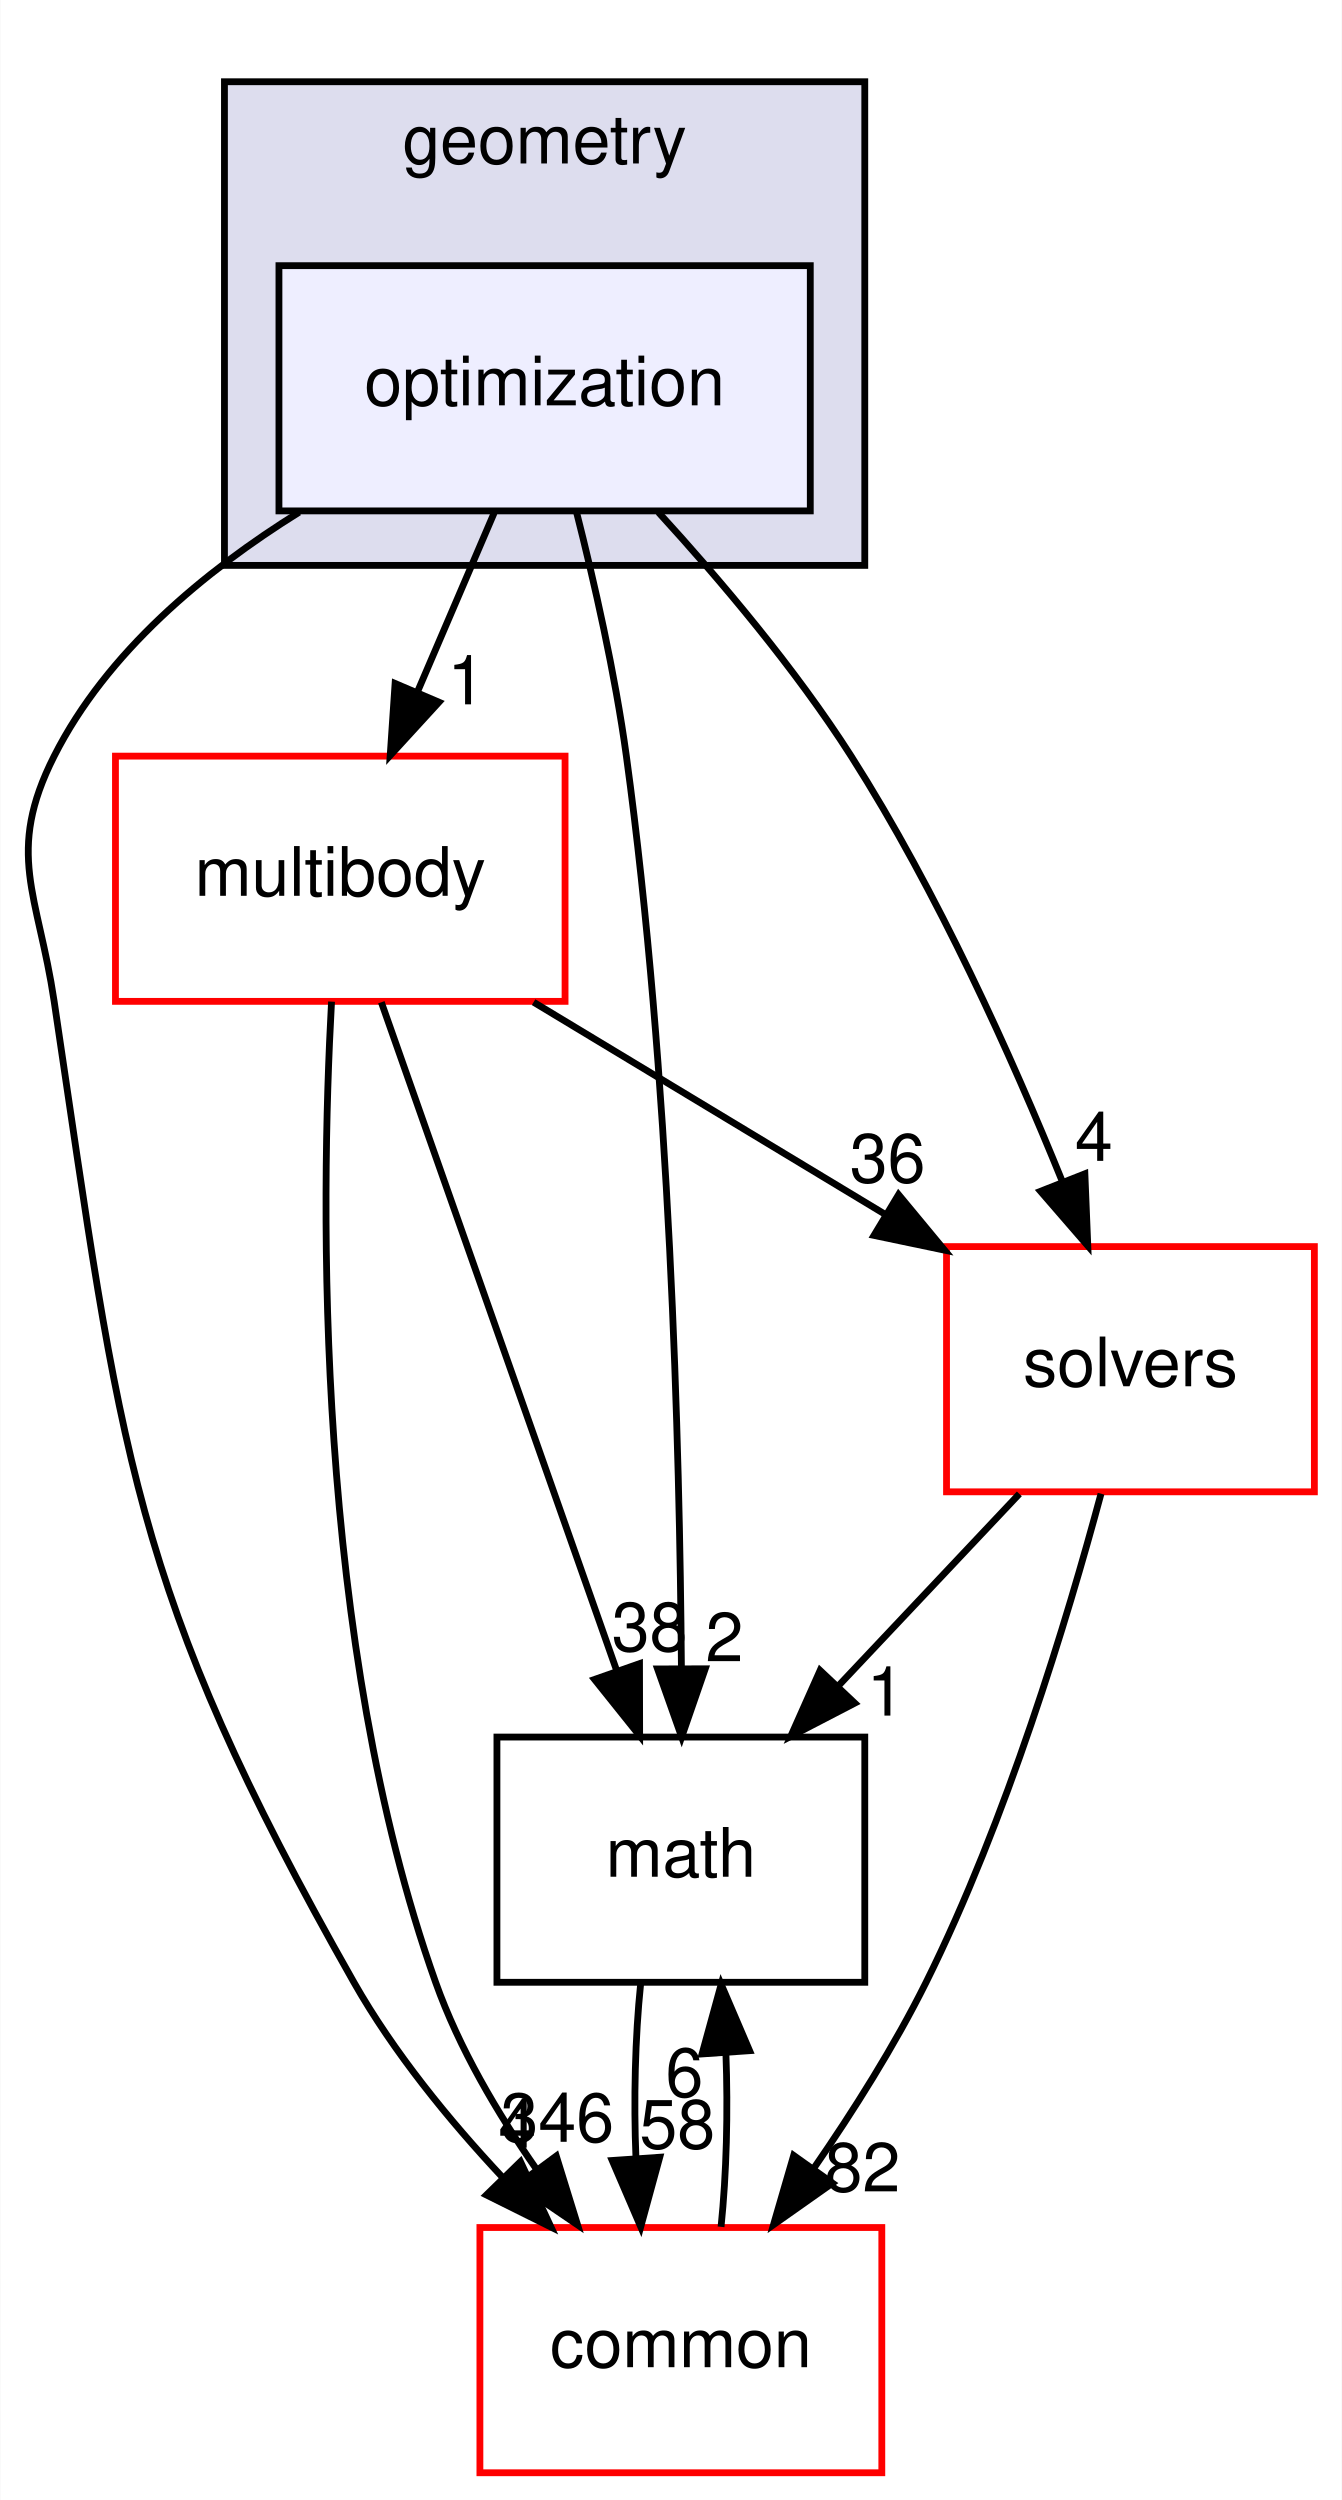
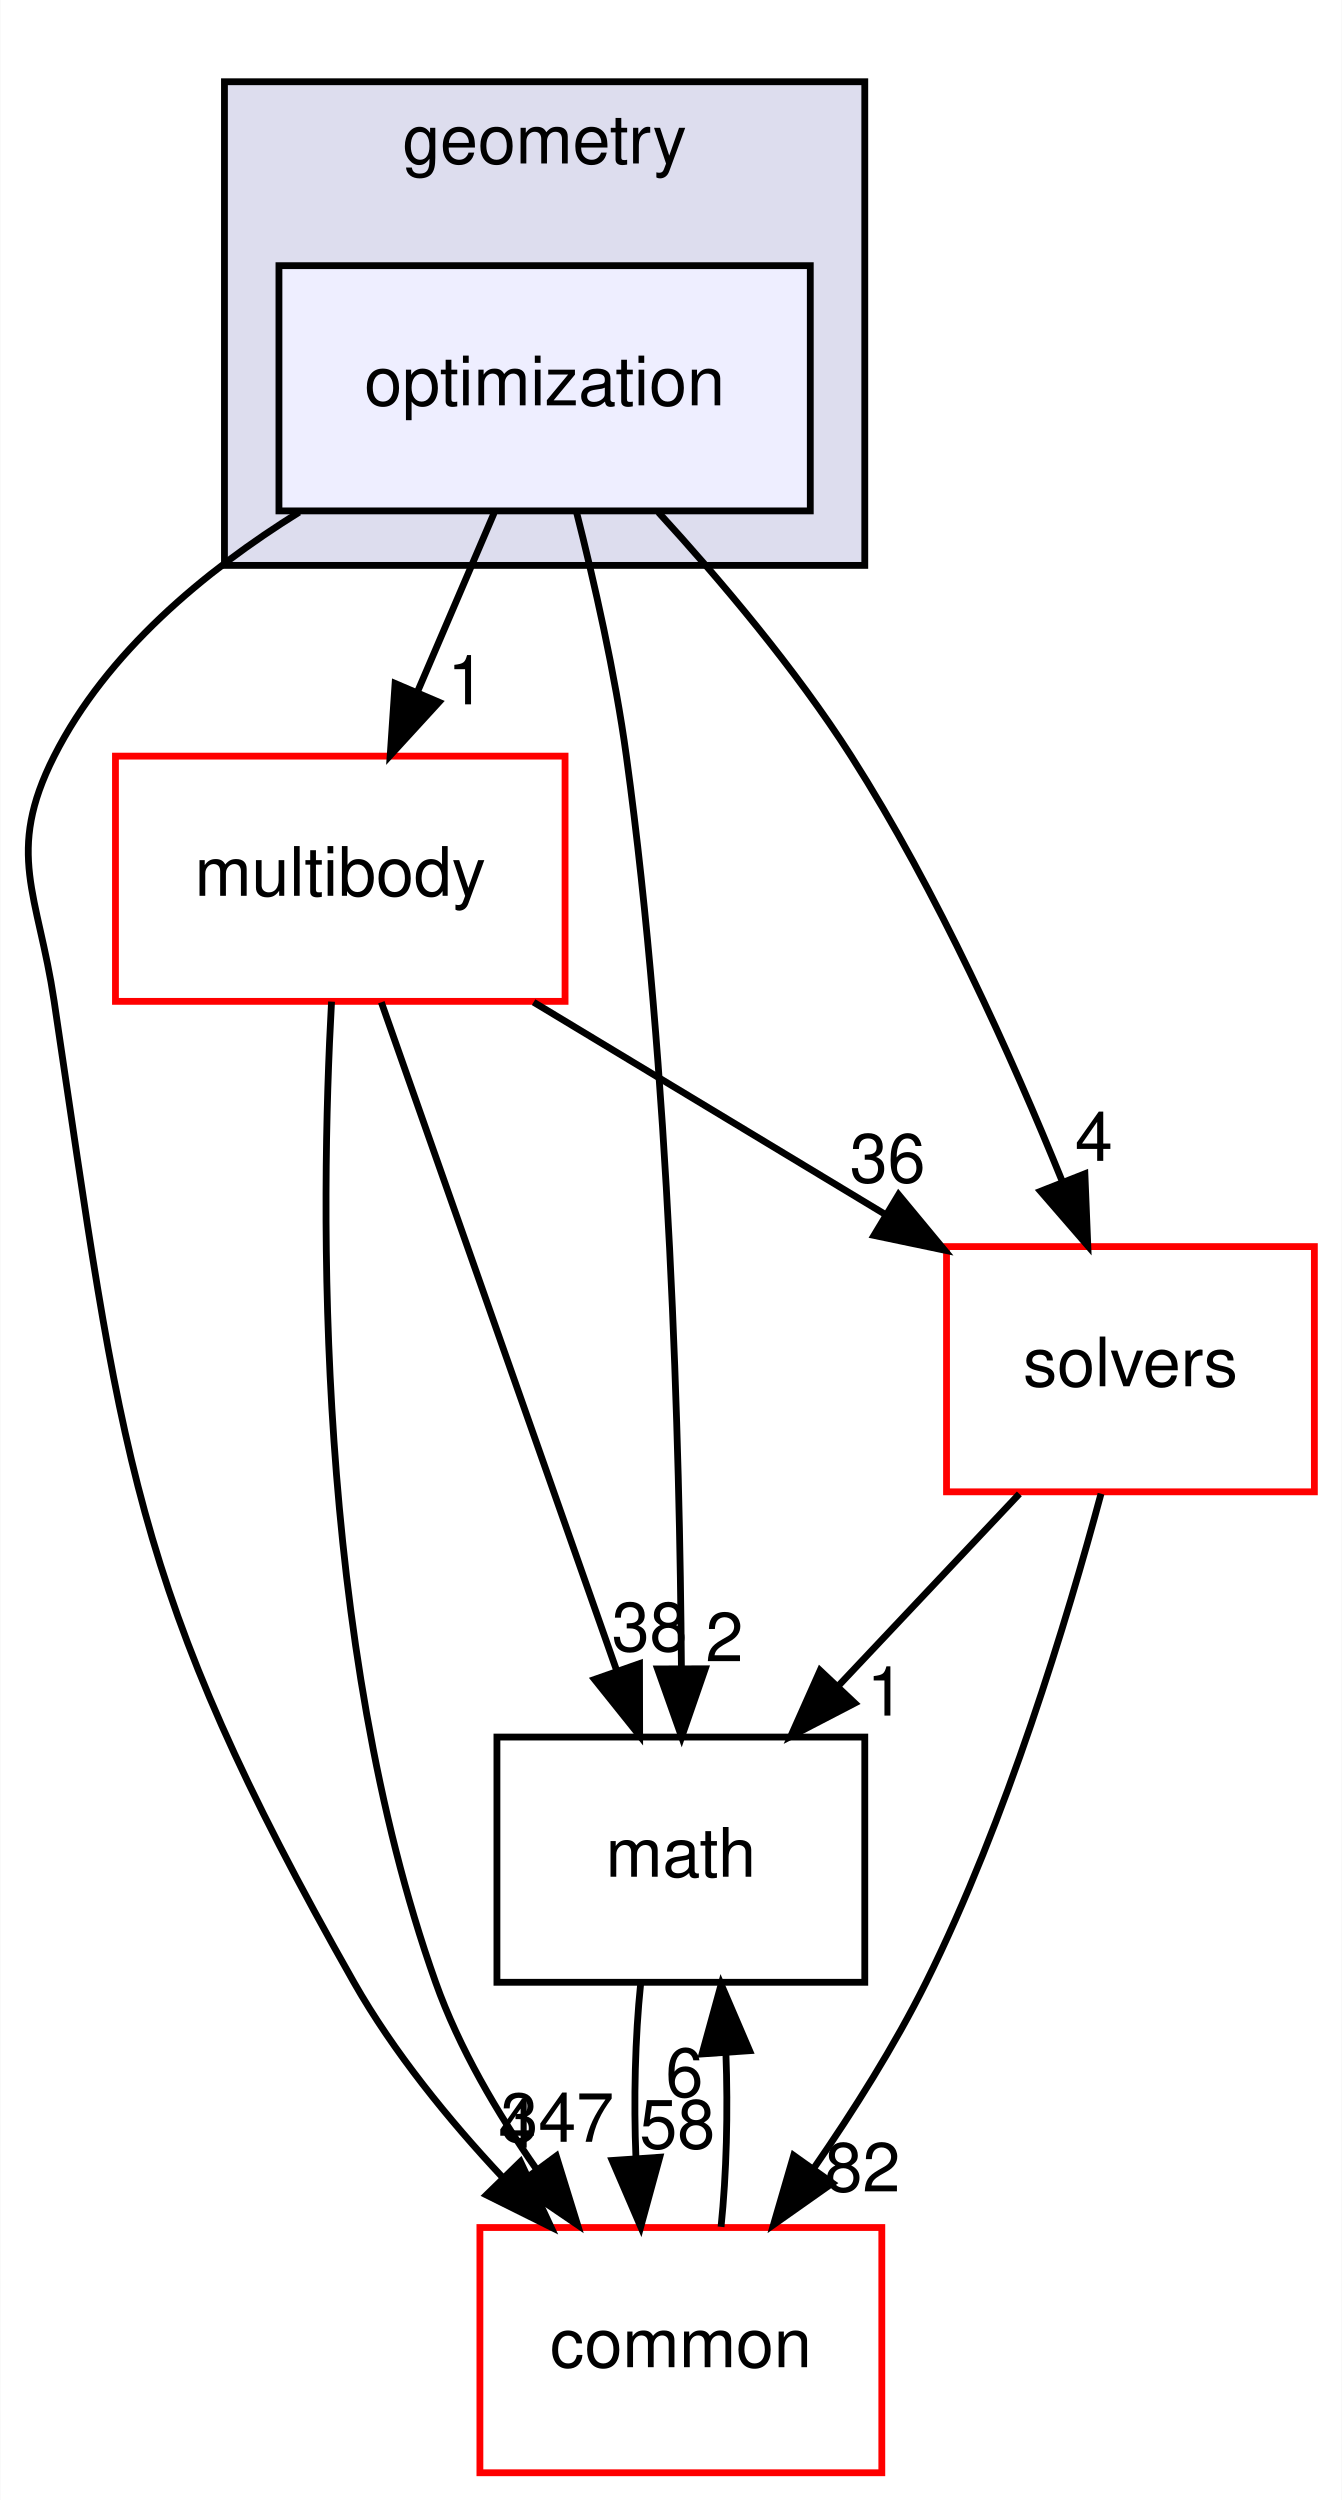
<svg xmlns="http://www.w3.org/2000/svg" xmlns:xlink="http://www.w3.org/1999/xlink" width="197pt" height="367pt" viewBox="0.00 0.00 196.90 367.00">
  <g id="graph0" class="graph" transform="scale(1 1) rotate(0) translate(4 363)">
    <polygon fill="white" stroke="transparent" points="-4,4 -4,-363 192.9,-363 192.9,4 -4,4" />
    <g id="clust1" class="cluster">
      <g id="a_clust1">
        <a xlink:href="dir_d739e095b49d8b72164589d00310017d.html" target="_top" xlink:title="geometry">
          <polygon fill="#ddddee" stroke="black" points="28.9,-280 28.9,-351 122.9,-351 122.9,-280 28.9,-280" />
          <text text-anchor="middle" x="75.9" y="-339" font-family="Helvetica,sans-Serif" font-size="10.00">geometry</text>
        </a>
      </g>
    </g>
    <g id="node1" class="node">
      <g id="a_node1">
        <a xlink:href="dir_3d84dd5e420c33a089db2aba1794a356.html" target="_top" xlink:title="optimization">
          <polygon fill="#eeeeff" stroke="black" points="114.9,-324 36.9,-324 36.9,-288 114.9,-288 114.9,-324" />
          <text text-anchor="middle" x="75.9" y="-303.5" font-family="Helvetica,sans-Serif" font-size="10.00">optimization</text>
        </a>
      </g>
    </g>
    <g id="node2" class="node">
      <g id="a_node2">
        <a xlink:href="dir_39b8b3c6654246a9c12332c930bc7d3f.html" target="_top" xlink:title="multibody">
          <polygon fill="white" stroke="red" points="78.9,-252 12.9,-252 12.9,-216 78.9,-216 78.9,-252" />
          <text text-anchor="middle" x="45.9" y="-231.5" font-family="Helvetica,sans-Serif" font-size="10.00">multibody</text>
        </a>
      </g>
    </g>
    <g id="edge5" class="edge">
      <path fill="none" stroke="black" d="M68.49,-287.7C65.11,-279.81 61.03,-270.3 57.28,-261.55" />
      <polygon fill="black" stroke="black" points="60.39,-259.92 53.23,-252.1 53.95,-262.67 60.39,-259.92" />
      <g id="a_edge5-headlabel">
-         <a xlink:href="dir_000042_000060.html" target="_top" xlink:title="1">
+         <a xlink:href="dir_000043_000061.html" target="_top" xlink:title="1">
          <text text-anchor="middle" x="64.41" y="-259.6" font-family="Helvetica,sans-Serif" font-size="10.00">1</text>
        </a>
      </g>
    </g>
    <g id="node3" class="node">
      <g id="a_node3">
        <a xlink:href="dir_fc0178d6978c9fa2cad6ef3e048a60a7.html" target="_top" xlink:title="math">
          <polygon fill="none" stroke="black" points="122.9,-108 68.9,-108 68.9,-72 122.9,-72 122.9,-108" />
          <text text-anchor="middle" x="95.9" y="-87.5" font-family="Helvetica,sans-Serif" font-size="10.00">math</text>
        </a>
      </g>
    </g>
    <g id="edge6" class="edge">
      <path fill="none" stroke="black" d="M80.55,-287.95C83.17,-277.63 86.24,-264.15 87.9,-252 94.29,-205.37 95.74,-150.53 95.98,-118.38" />
      <polygon fill="black" stroke="black" points="99.48,-118.02 96.02,-108.01 92.48,-118 99.48,-118.02" />
      <g id="a_edge6-headlabel">
-         <a xlink:href="dir_000042_000007.html" target="_top" xlink:title="2">
+         <a xlink:href="dir_000043_000008.html" target="_top" xlink:title="2">
          <text text-anchor="middle" x="102.3" y="-119.13" font-family="Helvetica,sans-Serif" font-size="10.00">2</text>
        </a>
      </g>
    </g>
    <g id="node4" class="node">
      <g id="a_node4">
        <a xlink:href="dir_c86b501450b8b8b59405c286cb030cc3.html" target="_top" xlink:title="solvers">
          <polygon fill="white" stroke="red" points="188.9,-180 134.9,-180 134.9,-144 188.9,-144 188.9,-180" />
          <text text-anchor="middle" x="161.9" y="-159.5" font-family="Helvetica,sans-Serif" font-size="10.00">solvers</text>
        </a>
      </g>
    </g>
    <g id="edge7" class="edge">
      <path fill="none" stroke="black" d="M92.6,-287.8C101.69,-277.86 112.72,-264.82 120.9,-252 133.56,-232.15 144.51,-207.76 151.91,-189.53" />
      <polygon fill="black" stroke="black" points="155.21,-190.69 155.64,-180.11 148.7,-188.12 155.21,-190.69" />
      <g id="a_edge7-headlabel">
-         <a xlink:href="dir_000042_000084.html" target="_top" xlink:title="4">
+         <a xlink:href="dir_000043_000085.html" target="_top" xlink:title="4">
          <text text-anchor="middle" x="156.53" y="-192.58" font-family="Helvetica,sans-Serif" font-size="10.00">4</text>
        </a>
      </g>
    </g>
    <g id="node5" class="node">
      <g id="a_node5">
        <a xlink:href="dir_a36da230f0956f48b11c85f7d599788f.html" target="_top" xlink:title="common">
          <polygon fill="white" stroke="red" points="125.4,-36 66.4,-36 66.4,0 125.4,0 125.4,-36" />
          <text text-anchor="middle" x="95.9" y="-15.5" font-family="Helvetica,sans-Serif" font-size="10.00">common</text>
        </a>
      </g>
    </g>
    <g id="edge8" class="edge">
      <path fill="none" stroke="black" d="M39.87,-287.81C25.98,-279.16 11.6,-267.24 3.9,-252 -3.32,-237.72 1.54,-231.82 3.9,-216 13.79,-149.81 14.87,-130.2 47.9,-72 53.72,-61.75 61.82,-51.81 69.72,-43.37" />
      <polygon fill="black" stroke="black" points="72.36,-45.67 76.84,-36.06 67.35,-40.78 72.36,-45.67" />
      <g id="a_edge8-headlabel">
-         <a xlink:href="dir_000042_000006.html" target="_top" xlink:title="4">
+         <a xlink:href="dir_000043_000007.html" target="_top" xlink:title="4">
          <text text-anchor="middle" x="71.89" y="-47.72" font-family="Helvetica,sans-Serif" font-size="10.00">4</text>
        </a>
      </g>
    </g>
    <g id="edge1" class="edge">
      <path fill="none" stroke="black" d="M51.93,-215.87C60.53,-191.46 76.39,-146.43 86.52,-117.64" />
      <polygon fill="black" stroke="black" points="89.83,-118.78 89.85,-108.19 83.23,-116.46 89.83,-118.78" />
      <g id="a_edge1-headlabel">
-         <a xlink:href="dir_000060_000007.html" target="_top" xlink:title="38">
+         <a xlink:href="dir_000061_000008.html" target="_top" xlink:title="38">
          <text text-anchor="middle" x="91.31" y="-120.62" font-family="Helvetica,sans-Serif" font-size="10.00">38</text>
        </a>
      </g>
    </g>
    <g id="edge2" class="edge">
      <path fill="none" stroke="black" d="M74.28,-215.88C89.78,-206.52 109.15,-194.83 125.73,-184.83" />
      <polygon fill="black" stroke="black" points="127.86,-187.63 134.62,-179.47 124.25,-181.64 127.86,-187.63" />
      <g id="a_edge2-headlabel">
-         <a xlink:href="dir_000060_000084.html" target="_top" xlink:title="36">
+         <a xlink:href="dir_000061_000085.html" target="_top" xlink:title="36">
          <text text-anchor="middle" x="126.25" y="-189.42" font-family="Helvetica,sans-Serif" font-size="10.00">36</text>
        </a>
      </g>
    </g>
    <g id="edge3" class="edge">
      <path fill="none" stroke="black" d="M44.62,-215.96C42.97,-185.91 42.13,-121.96 59.9,-72 63.33,-62.35 68.95,-52.79 74.74,-44.51" />
      <polygon fill="black" stroke="black" points="77.61,-46.5 80.74,-36.38 71.99,-42.34 77.61,-46.5" />
      <g id="a_edge3-headlabel">
-         <a xlink:href="dir_000060_000006.html" target="_top" xlink:title="346">
-           <text text-anchor="middle" x="77.76" y="-48.58" font-family="Helvetica,sans-Serif" font-size="10.00">346</text>
+         <a xlink:href="dir_000061_000007.html" target="_top" xlink:title="347">
+           <text text-anchor="middle" x="77.76" y="-48.58" font-family="Helvetica,sans-Serif" font-size="10.00">347</text>
        </a>
      </g>
    </g>
    <g id="edge4" class="edge">
      <path fill="none" stroke="black" d="M89.99,-71.7C89.19,-63.98 88.96,-54.71 89.31,-46.11" />
      <polygon fill="black" stroke="black" points="92.8,-46.32 90.01,-36.1 85.82,-45.84 92.8,-46.32" />
      <g id="a_edge4-headlabel">
-         <a xlink:href="dir_000007_000006.html" target="_top" xlink:title="58">
+         <a xlink:href="dir_000008_000007.html" target="_top" xlink:title="58">
          <text text-anchor="middle" x="95.38" y="-47.61" font-family="Helvetica,sans-Serif" font-size="10.00">58</text>
        </a>
      </g>
    </g>
    <g id="edge9" class="edge">
      <path fill="none" stroke="black" d="M145.59,-143.7C137.59,-135.22 127.83,-124.86 119.08,-115.58" />
      <polygon fill="black" stroke="black" points="121.43,-112.98 112.03,-108.1 116.34,-117.78 121.43,-112.98" />
      <g id="a_edge9-headlabel">
-         <a xlink:href="dir_000084_000007.html" target="_top" xlink:title="1">
+         <a xlink:href="dir_000085_000008.html" target="_top" xlink:title="1">
          <text text-anchor="middle" x="125.97" y="-111.15" font-family="Helvetica,sans-Serif" font-size="10.00">1</text>
        </a>
      </g>
    </g>
    <g id="edge10" class="edge">
      <path fill="none" stroke="black" d="M157.58,-143.72C152.65,-125.38 143.72,-95.8 131.9,-72 127.27,-62.68 121.22,-53.1 115.41,-44.69" />
      <polygon fill="black" stroke="black" points="118.16,-42.52 109.5,-36.41 112.46,-46.58 118.16,-42.52" />
      <g id="a_edge10-headlabel">
-         <a xlink:href="dir_000084_000006.html" target="_top" xlink:title="82">
+         <a xlink:href="dir_000085_000007.html" target="_top" xlink:title="82">
          <text text-anchor="middle" x="122.56" y="-41.3" font-family="Helvetica,sans-Serif" font-size="10.00">82</text>
        </a>
      </g>
    </g>
    <g id="edge11" class="edge">
      <path fill="none" stroke="black" d="M101.8,-36.1C102.6,-43.79 102.84,-53.05 102.51,-61.67" />
      <polygon fill="black" stroke="black" points="99.01,-61.48 101.82,-71.7 105.99,-61.96 99.01,-61.48" />
      <g id="a_edge11-headlabel">
-         <a xlink:href="dir_000006_000007.html" target="_top" xlink:title="6">
+         <a xlink:href="dir_000007_000008.html" target="_top" xlink:title="6">
          <text text-anchor="middle" x="96.42" y="-55.2" font-family="Helvetica,sans-Serif" font-size="10.00">6</text>
        </a>
      </g>
    </g>
  </g>
</svg>
